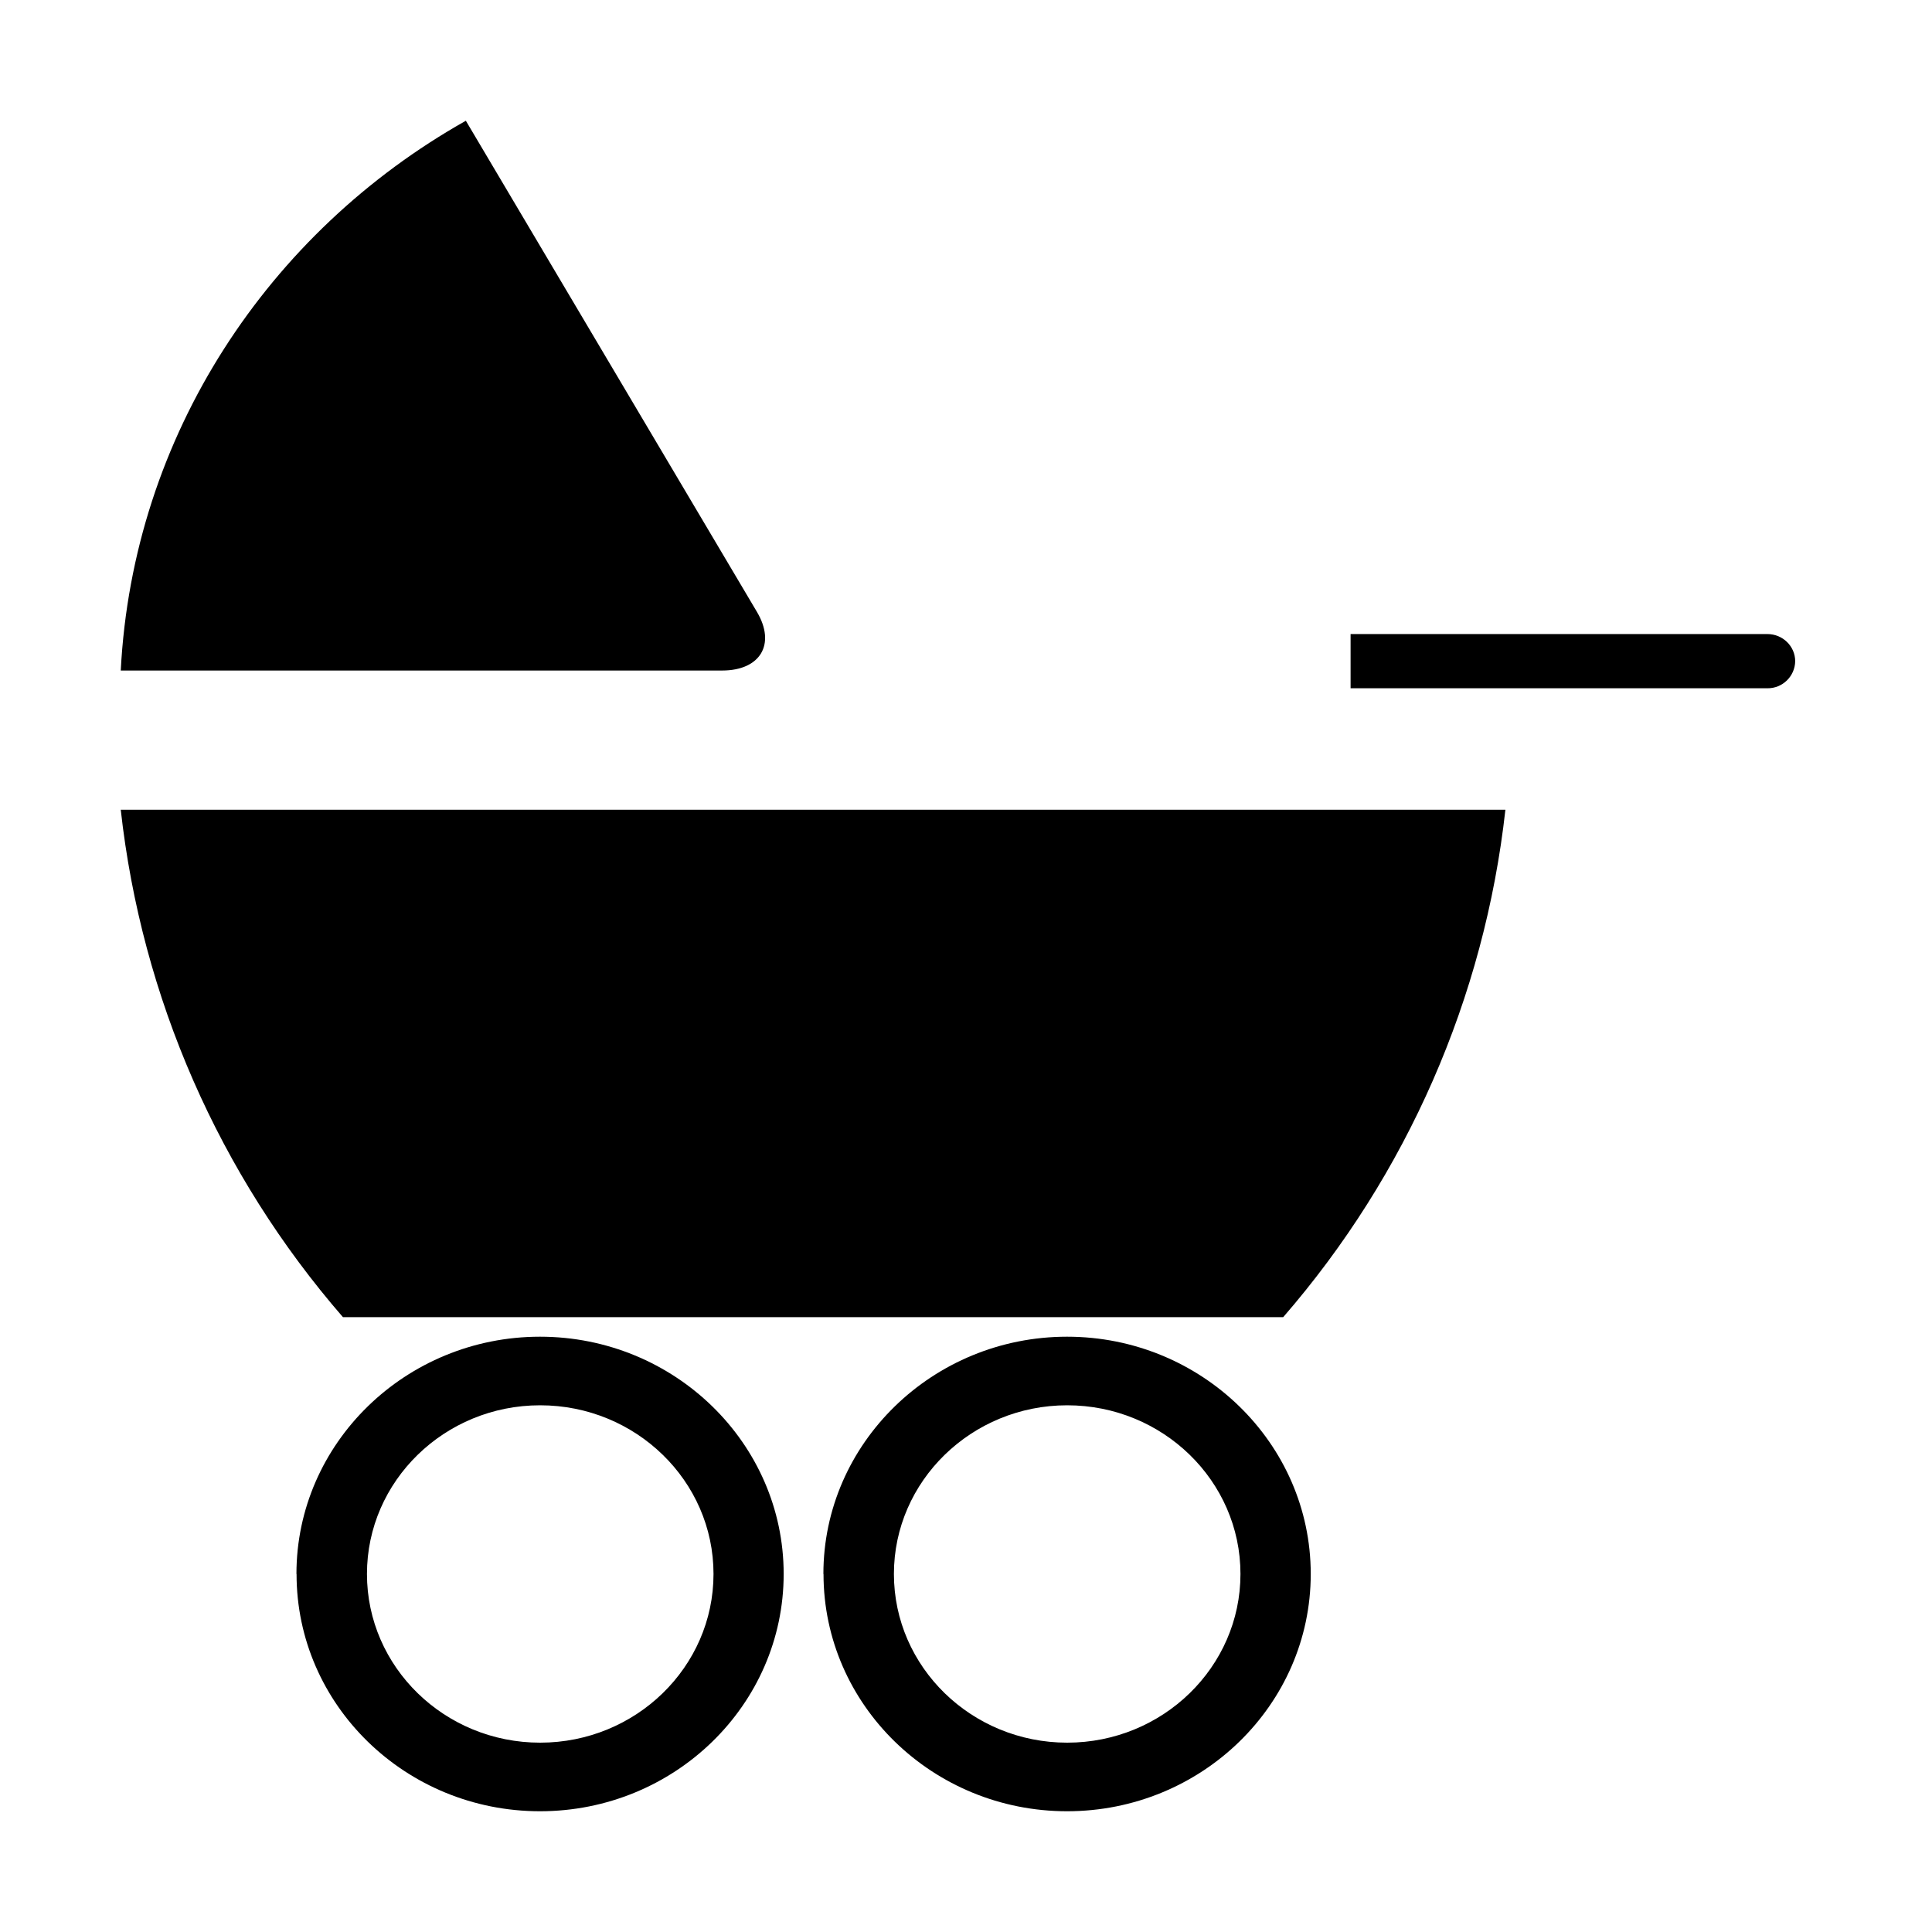
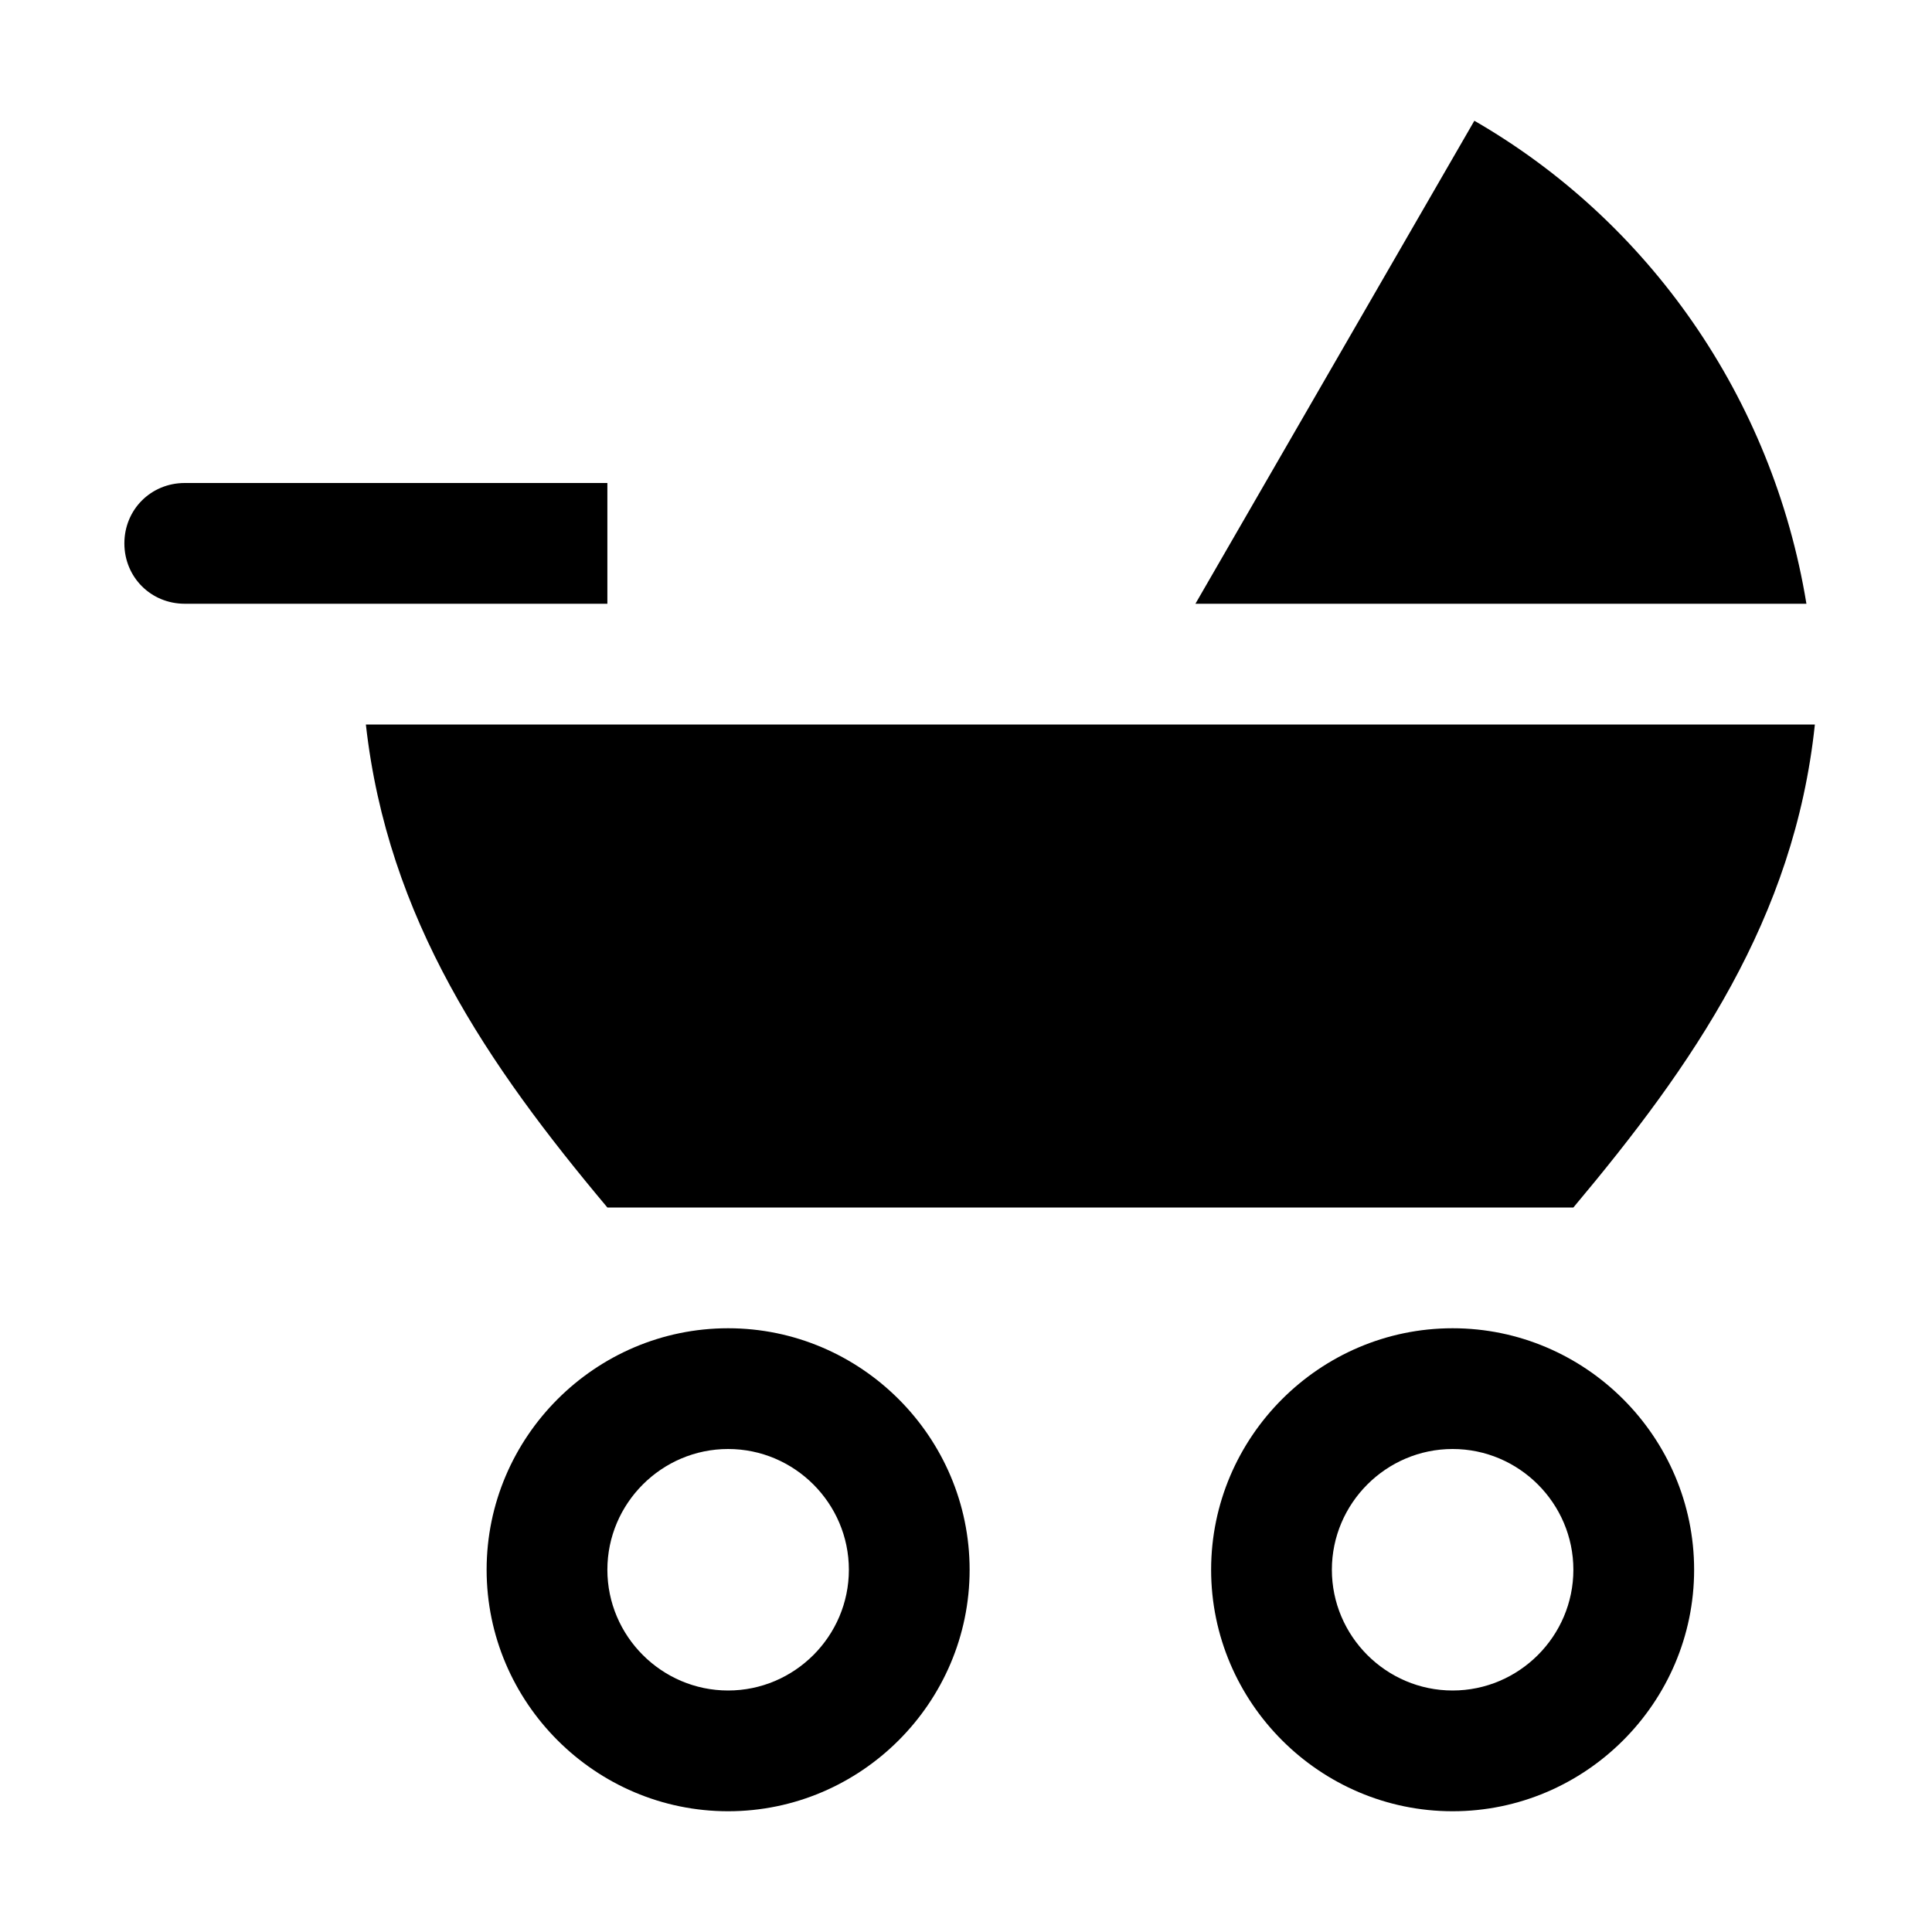
<svg xmlns="http://www.w3.org/2000/svg" width="16" height="16" viewBox="0 0 16 16" fill="none">
-   <path fill-rule="evenodd" clip-rule="evenodd" d="M5.98 5.553c.317 0 .447-.218.289-.485L3.858 1C2.224 1.92 1.1 3.606 1 5.553h4.98ZM2.84 10.908A7.707 7.707 0 0 1 1 6.706h11.467a7.709 7.709 0 0 1-1.84 4.202H2.839Zm-.384 2.127C2.455 14.12 3.36 15 4.472 15c1.113 0 2.018-.88 2.018-1.965 0-1.083-.905-1.965-2.018-1.965-1.112 0-2.017.882-2.017 1.965Zm.583 0c0-.77.643-1.397 1.434-1.397.792 0 1.436.626 1.436 1.397s-.644 1.397-1.436 1.397c-.791 0-1.434-.626-1.434-1.397Zm3.781 0C6.82 14.12 7.725 15 8.837 15c1.112 0 2.018-.88 2.018-1.965 0-1.083-.906-1.965-2.018-1.965-1.112 0-2.018.882-2.018 1.965Zm.583 0c0-.77.644-1.397 1.435-1.397s1.435.626 1.435 1.397-.644 1.397-1.435 1.397-1.435-.626-1.435-1.397Zm3.782-7.784h3.452c.127 0 .23.101.23.225a.228.228 0 0 1-.23.224h-3.452v-.449Z" fill="#000" />
+   <path fill-rule="evenodd" clip-rule="evenodd" d="M12.21 1c1.44.83 2.47 2.29 2.75 4H9.9l2.31-4ZM1.53 4h3.5v1h-3.5c-.28 0-.5-.22-.5-.5s.22-.5.5-.5Zm13.5 2c-.17 1.61-1.01 2.82-2 4h-8c-.99-1.18-1.82-2.39-2-4h12Zm-9 9c-1.1 0-2-.9-2-2s.9-2 2-2 2 .9 2 2-.9 2-2 2Zm0-3c-.55 0-1 .45-1 1s.45 1 1 1 1-.45 1-1-.45-1-1-1Zm4 1c0 1.1.9 2 2 2s2-.9 2-2-.9-2-2-2-2 .9-2 2Zm1 0c0-.55.45-1 1-1s1 .45 1 1-.45 1-1 1-1-.45-1-1Z" fill="#000" />
</svg>
